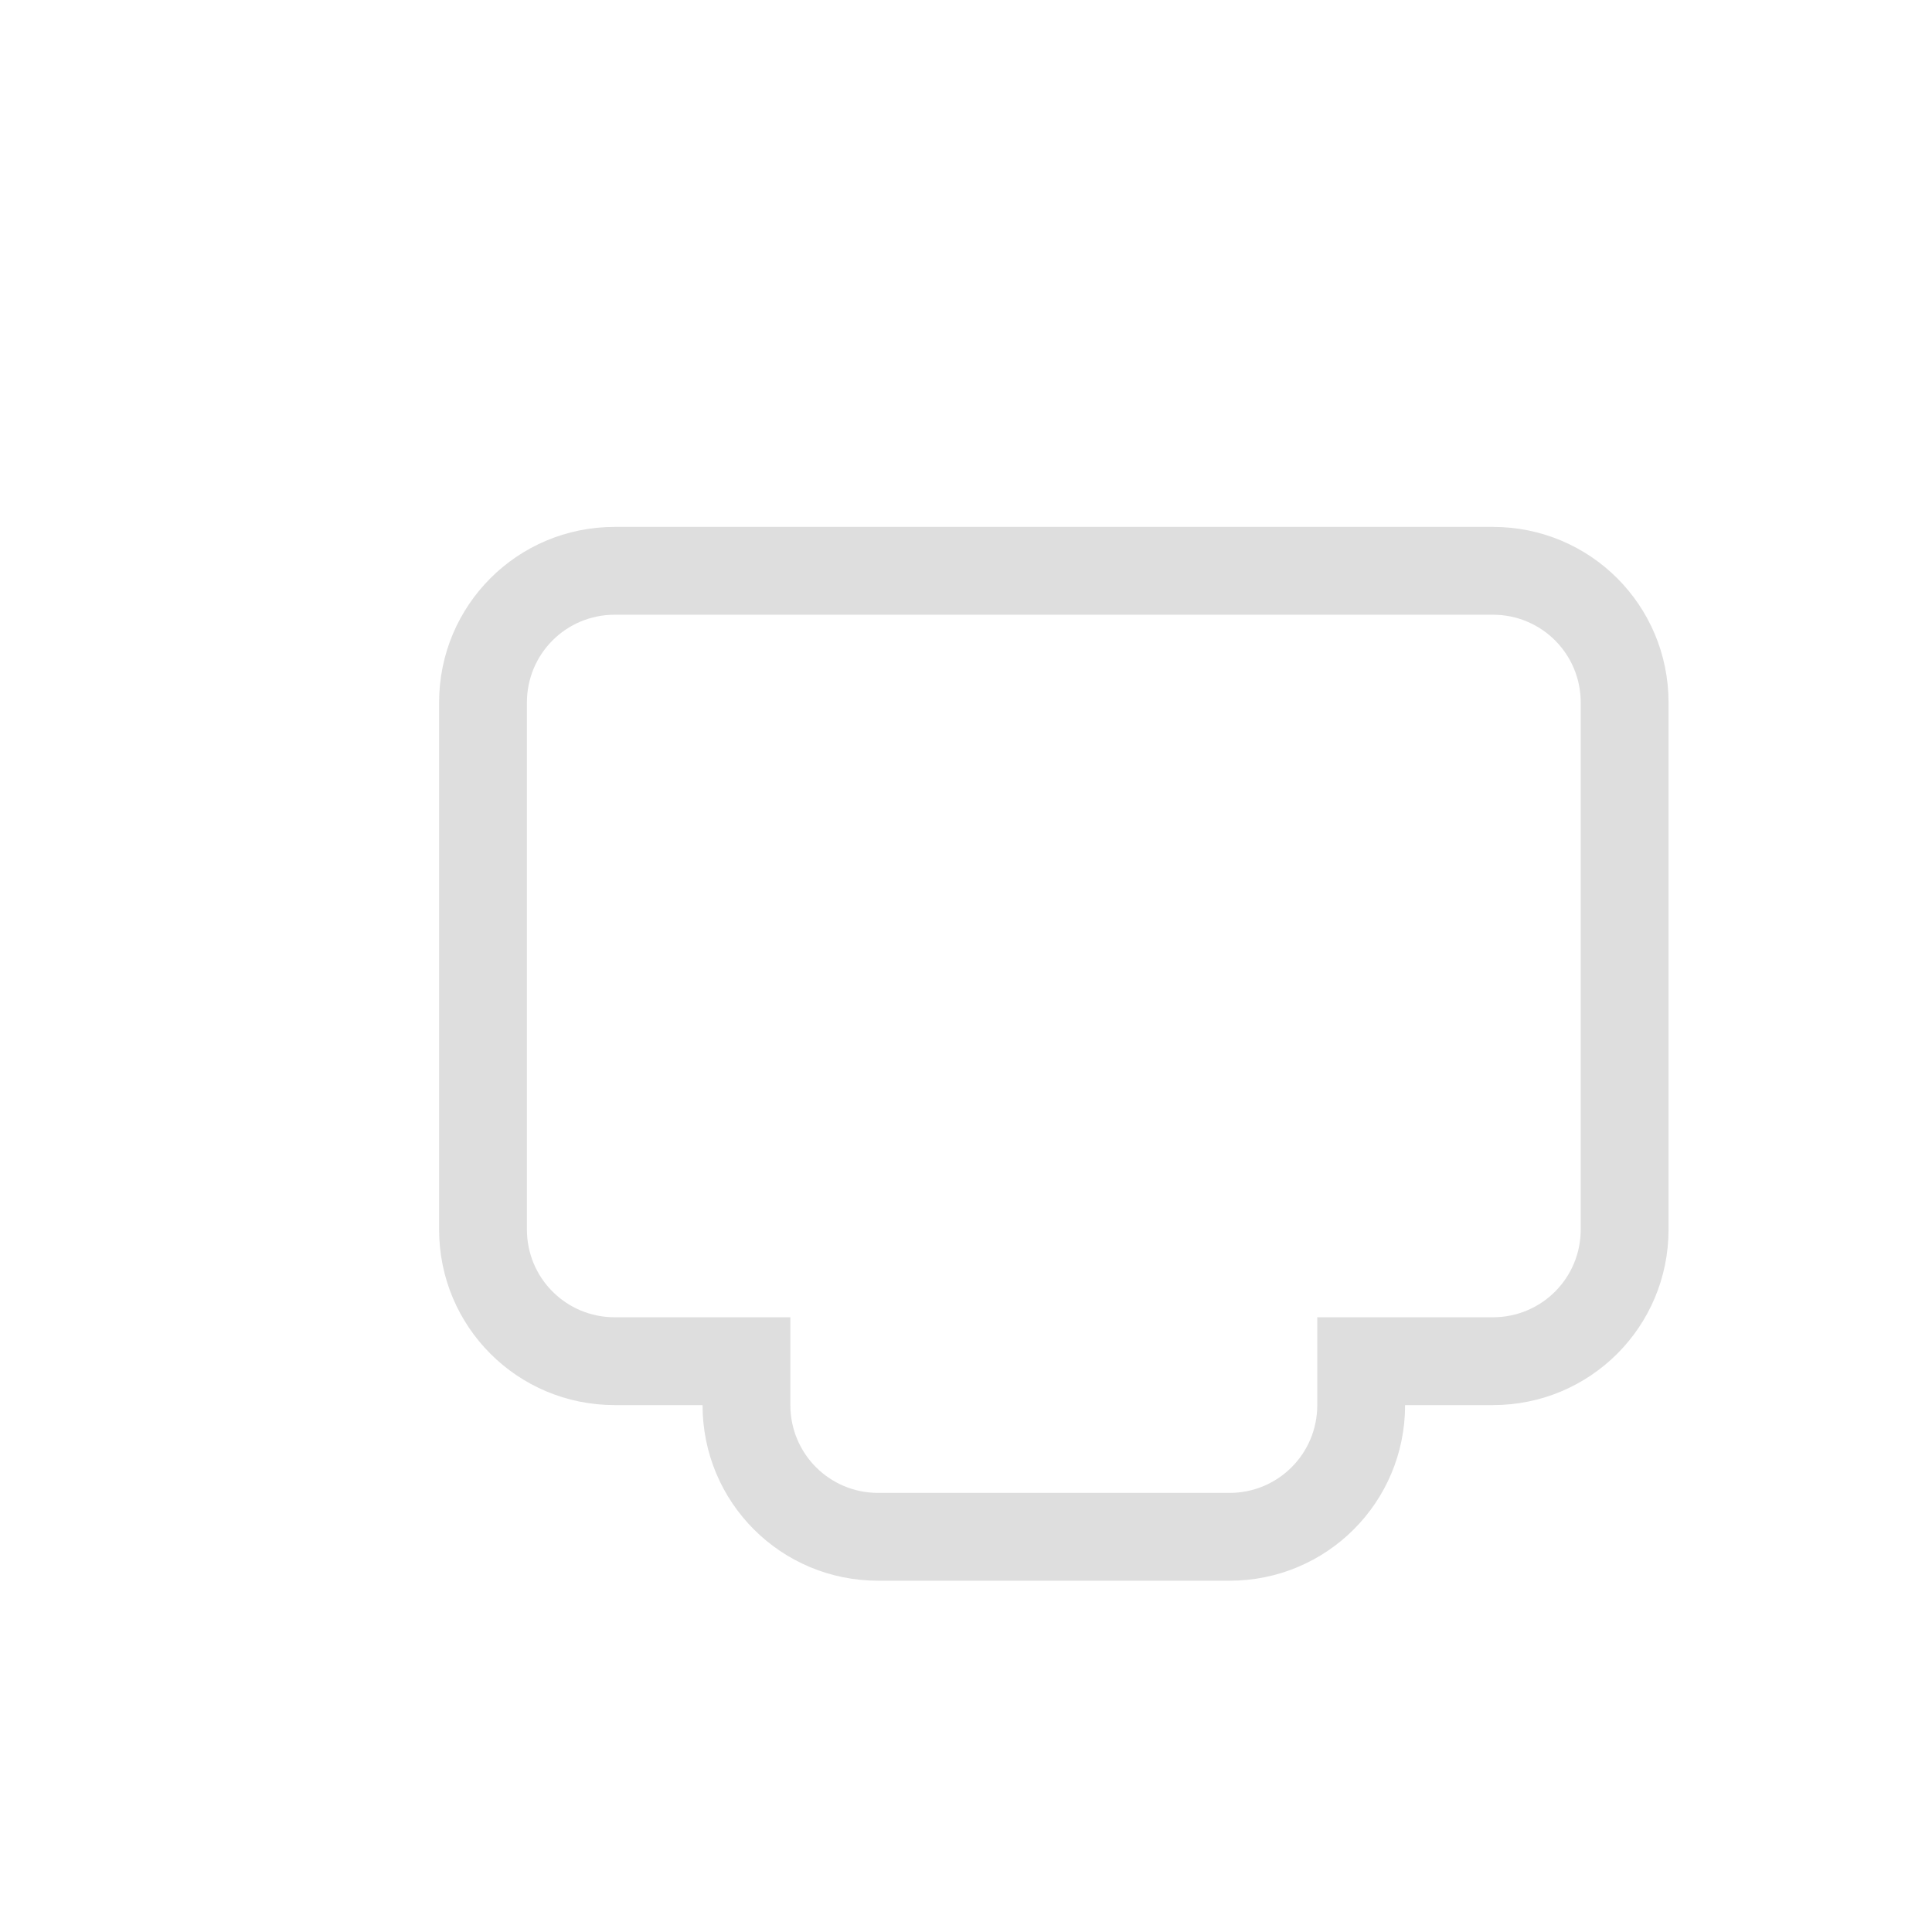
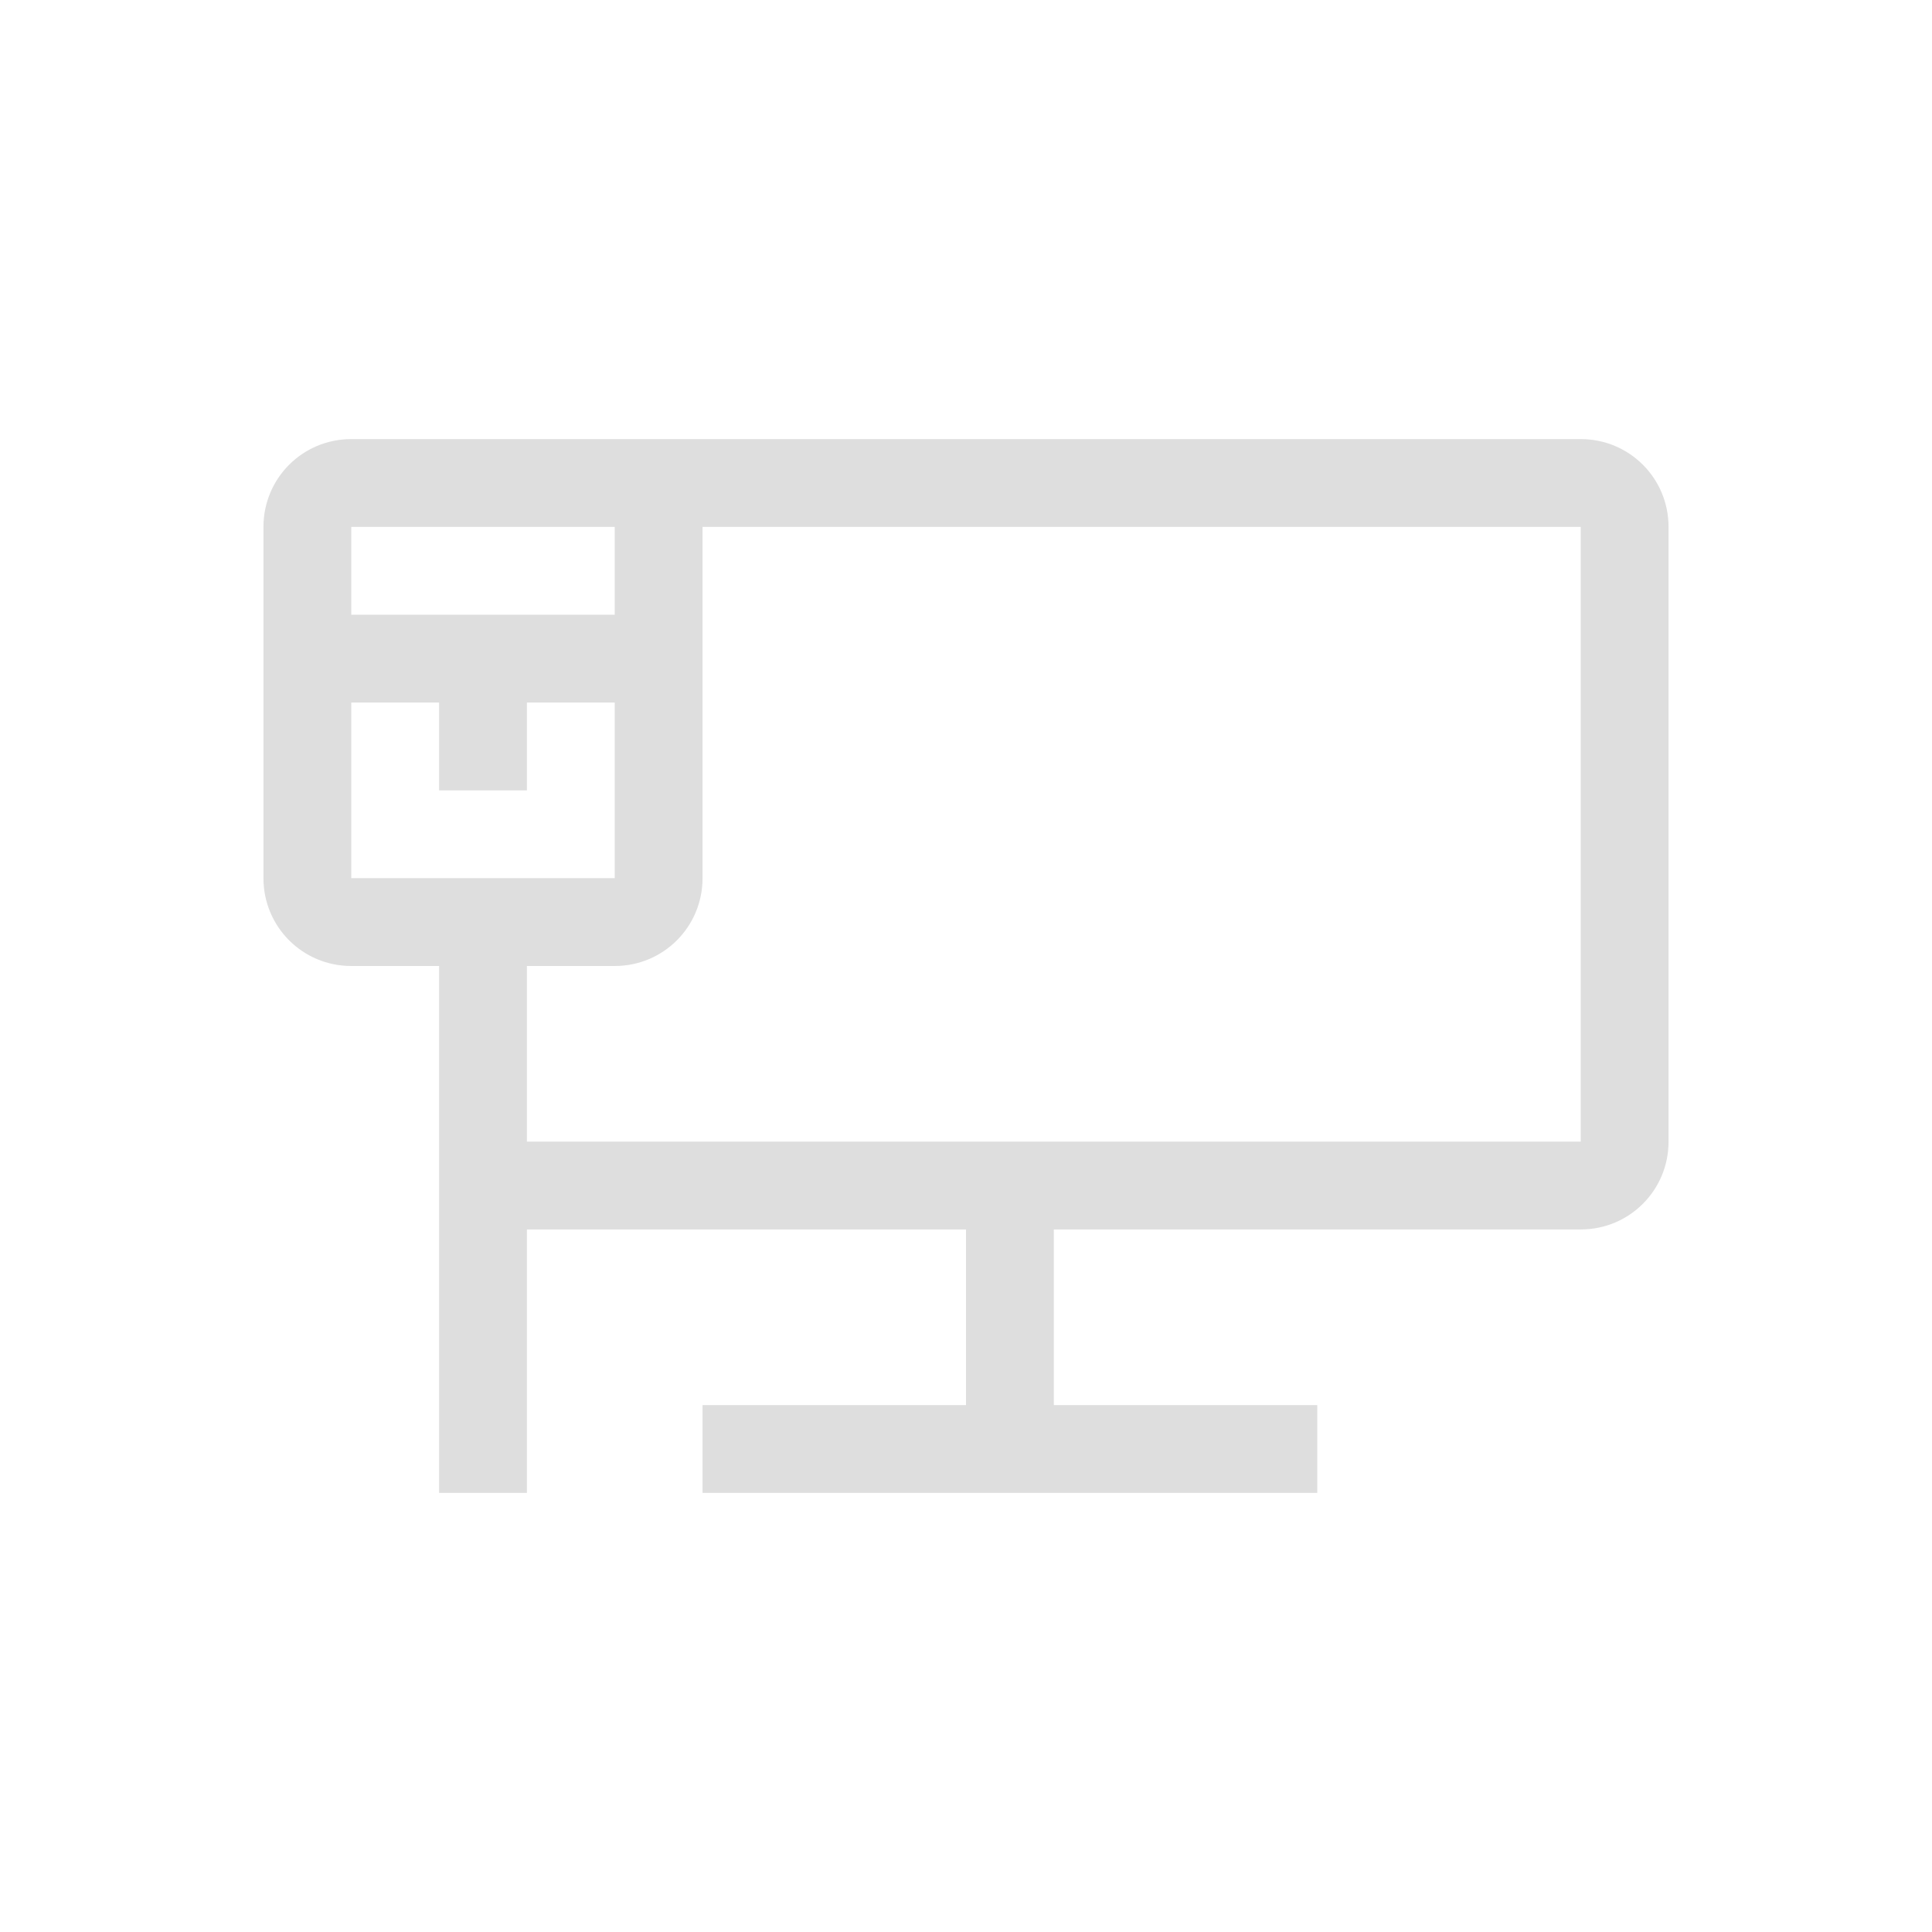
- <svg xmlns="http://www.w3.org/2000/svg" width="22" height="22">
+ <svg xmlns="http://www.w3.org/2000/svg" width="22" height="22" version="1.1">
  <defs>
-     <style id="current-color-scheme" type="text/css">
-    .ColorScheme-Text { color:#dedede; } .ColorScheme-Highlight { color:#4285f4; }
-   </style>
+     <style id="current-color-scheme" type="text/css">.ColorScheme-Text { color:#dedede; } .ColorScheme-Highlight { color:#4285f4; }</style>
  </defs>
-   <path d="M7 6c-1.108 0-2 .892-2 2v6c0 1.108.892 2 2 2h1c0 1.108.892 2 2 2h4c1.108 0 2-.892 2-2h1c1.108 0 2-.892 2-2V8c0-1.108-.892-2-2-2zm0 1h10c.554 0 1 .446 1 1v6c0 .554-.446 1-1 1h-2v1c0 .554-.446 1-1 1h-4c-.554 0-1-.446-1-1v-1H7c-.554 0-1-.446-1-1V8c0-.554.446-1 1-1z" class="ColorScheme-Text" fill="currentColor" />
+   <path d="m4 5c-0.554 0-1 0.446-1 1v4c0 0.554 0.446 1 1 1h1v6h1v-3h5v2h-3v1h7v-1h-3v-2h6c0.554 0 1-0.446 1-1v-7c0-0.554-0.446-1-1-1h-12zm0 1h3v1h-3zm4 0h10v7h-12v-2h1c0.554 0 1-0.446 1-1zm-4 2h1v1h1v-1h1v2h-3z" class="ColorScheme-Text" fill="currentColor" />
</svg>
